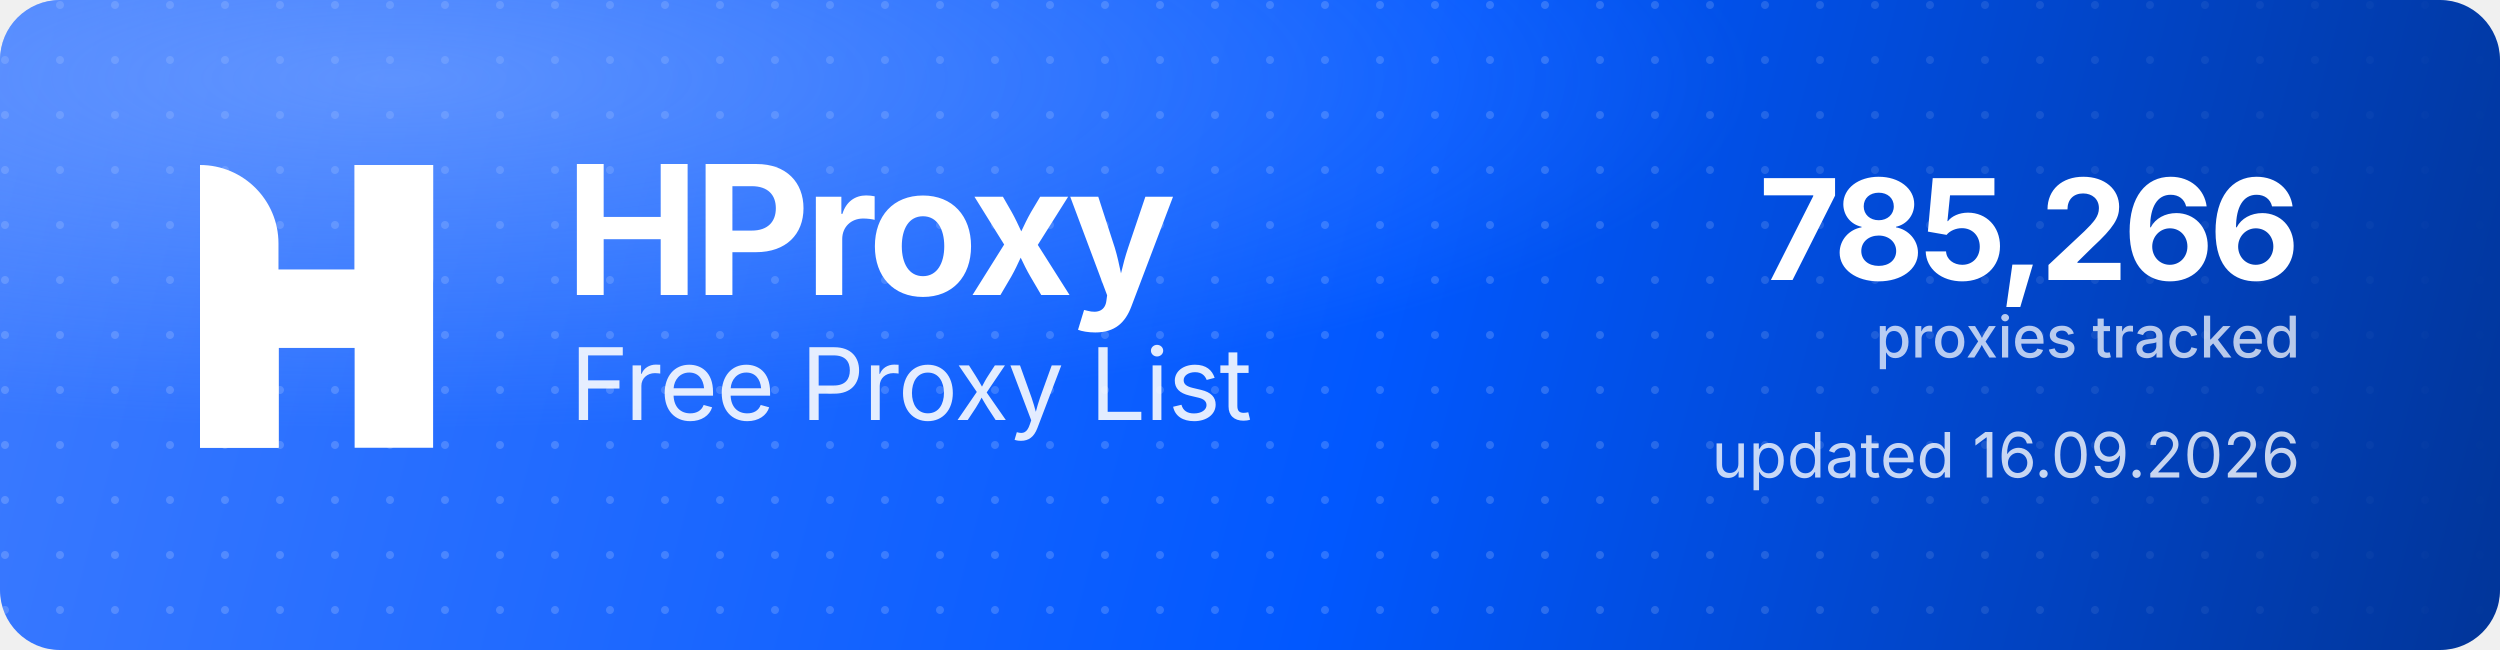
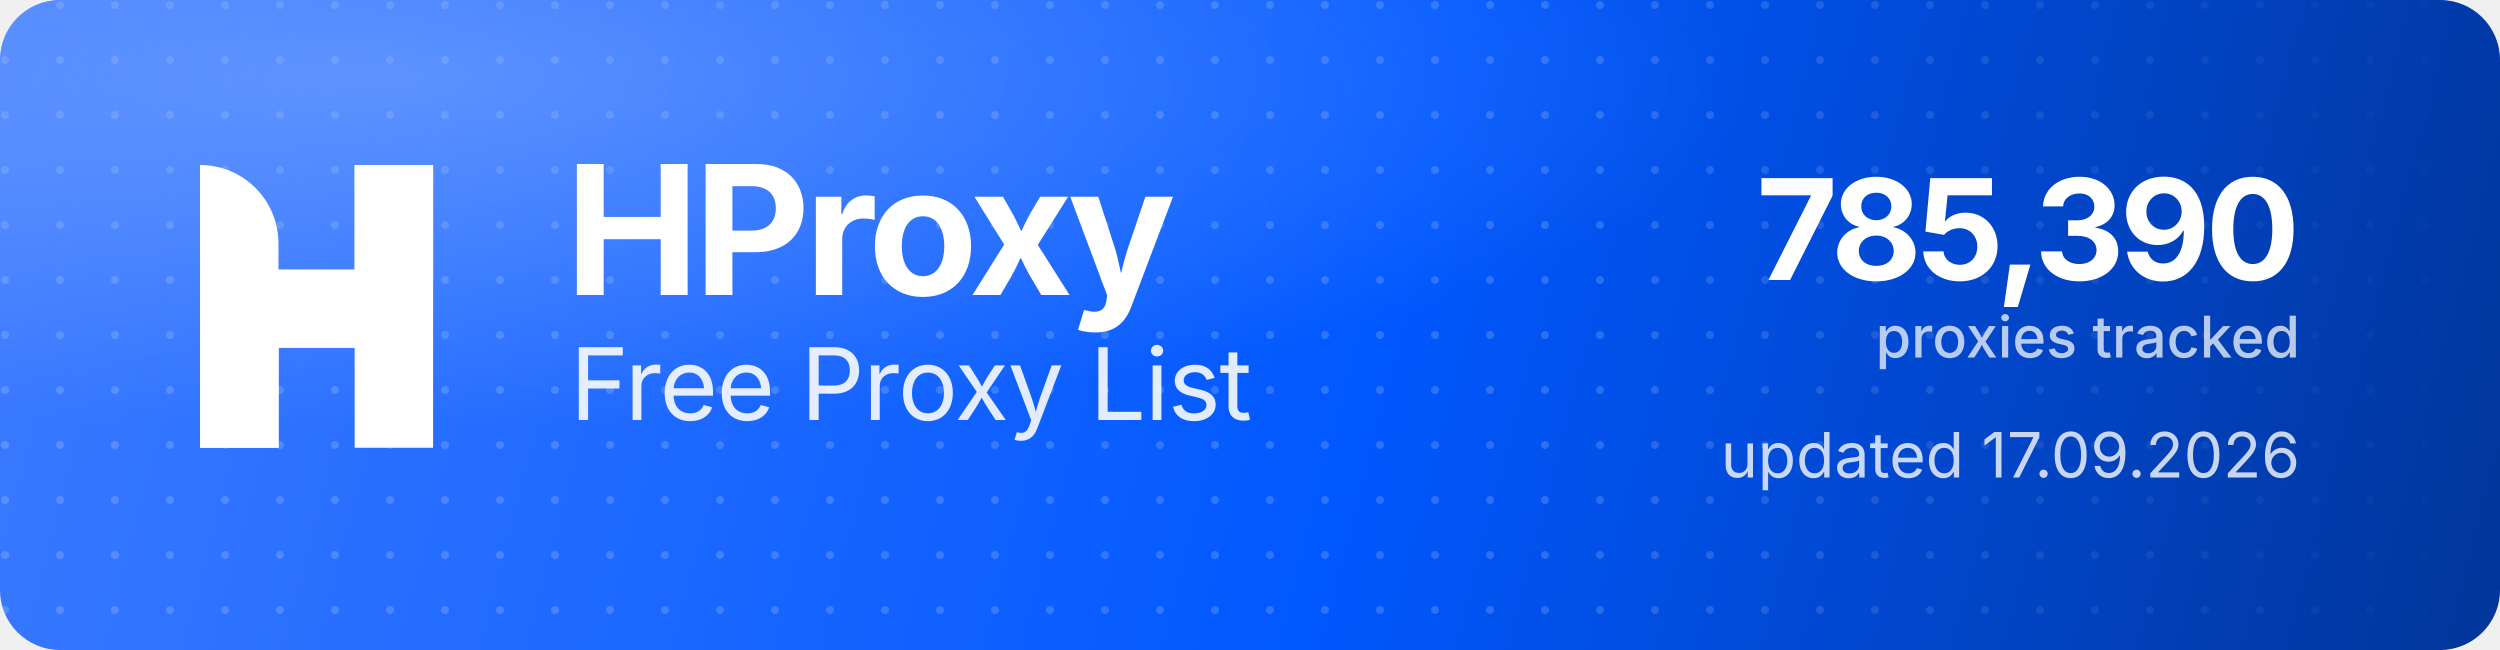
<svg xmlns="http://www.w3.org/2000/svg" width="1000" height="260" viewBox="0 0 1000 260" role="img" aria-label="HProxy Free Proxy List">
  <defs>
    <linearGradient id="hp-bg" x1="0" y1="0" x2="1000" y2="260" gradientUnits="userSpaceOnUse">
      <stop offset="0" stop-color="#3D7BFF" />
      <stop offset="0.55" stop-color="#0158FF" />
      <stop offset="1" stop-color="#013599" />
    </linearGradient>
    <radialGradient id="hp-glow" cx="0.16" cy="0.12" r="0.9">
      <stop offset="0" stop-color="#8FB4FF" stop-opacity="0.5" />
      <stop offset="0.6" stop-color="#8FB4FF" stop-opacity="0" />
    </radialGradient>
    <pattern id="hp-dots" width="22" height="22" patternUnits="userSpaceOnUse">
      <circle cx="2" cy="2" r="1.6" fill="#FFFFFF" fill-opacity="0.17" />
    </pattern>
    <linearGradient id="hp-dot-fade" x1="0" y1="0" x2="1000" y2="0" gradientUnits="userSpaceOnUse">
      <stop offset="0" stop-color="#FFFFFF" stop-opacity="1" />
      <stop offset="0.62" stop-color="#FFFFFF" stop-opacity="1" />
      <stop offset="1" stop-color="#FFFFFF" stop-opacity="0" />
    </linearGradient>
    <mask id="hp-dot-mask">
      <rect width="1000" height="260" fill="url(#hp-dot-fade)" />
    </mask>
  </defs>
  <rect width="1000" height="260" rx="24" fill="url(#hp-bg)" />
  <rect width="1000" height="260" rx="24" fill="url(#hp-dots)" mask="url(#hp-dot-mask)" />
  <rect width="1000" height="260" rx="24" fill="url(#hp-glow)" />
  <g transform="translate(80,66) scale(4.35)" fill="#FFFFFF">
    <path d="M0 0V0C3.985 0 7.216 3.231 7.216 7.216V26H0V0Z" />
    <rect x="14.219" width="7.216" height="26" />
    <path d="M7.235 26H0V15.971C0 12.455 2.851 9.604 6.367 9.604H14.22V0H21.437V10.453C21.437 13.97 18.586 16.82 15.069 16.82H7.235V26Z" />
  </g>
  <text x="226" y="118" font-family="'Geist','Inter','Segoe UI',system-ui,-apple-system,Helvetica,Arial,sans-serif" font-size="72" font-weight="700" letter-spacing="-2.3" fill="#FFFFFF">HProxy</text>
  <text x="228" y="168" font-family="'Geist','Inter','Segoe UI',system-ui,-apple-system,Helvetica,Arial,sans-serif" font-size="40" font-weight="400" letter-spacing="-0.5" fill="#FFFFFF" fill-opacity="0.88">Free Proxy List</text>
-   <text x="920" y="112" text-anchor="end" font-family="'Geist','Inter','Segoe UI',system-ui,-apple-system,Helvetica,Arial,sans-serif" font-size="56" font-weight="700" letter-spacing="-2" fill="#FFFFFF">785,266</text>
+   <text x="920" y="112" text-anchor="end" font-family="'Geist','Inter','Segoe UI',system-ui,-apple-system,Helvetica,Arial,sans-serif" font-size="56" font-weight="700" letter-spacing="-2" fill="#FFFFFF">785,390</text>
  <text x="920" y="143" text-anchor="end" font-family="'Geist','Inter','Segoe UI',system-ui,-apple-system,Helvetica,Arial,sans-serif" font-size="23" font-weight="500" fill="#FFFFFF" fill-opacity="0.72">proxies tracked</text>
-   <text x="920" y="191" text-anchor="end" font-family="'Geist','Inter','Segoe UI',system-ui,-apple-system,Helvetica,Arial,sans-serif" font-size="25" font-weight="400" fill="#FFFFFF" fill-opacity="0.78">updated 16.09.2026</text>
+   <text x="920" y="191" text-anchor="end" font-family="'Geist','Inter','Segoe UI',system-ui,-apple-system,Helvetica,Arial,sans-serif" font-size="25" font-weight="400" fill="#FFFFFF" fill-opacity="0.78">updated 17.09.2026</text>
</svg>
